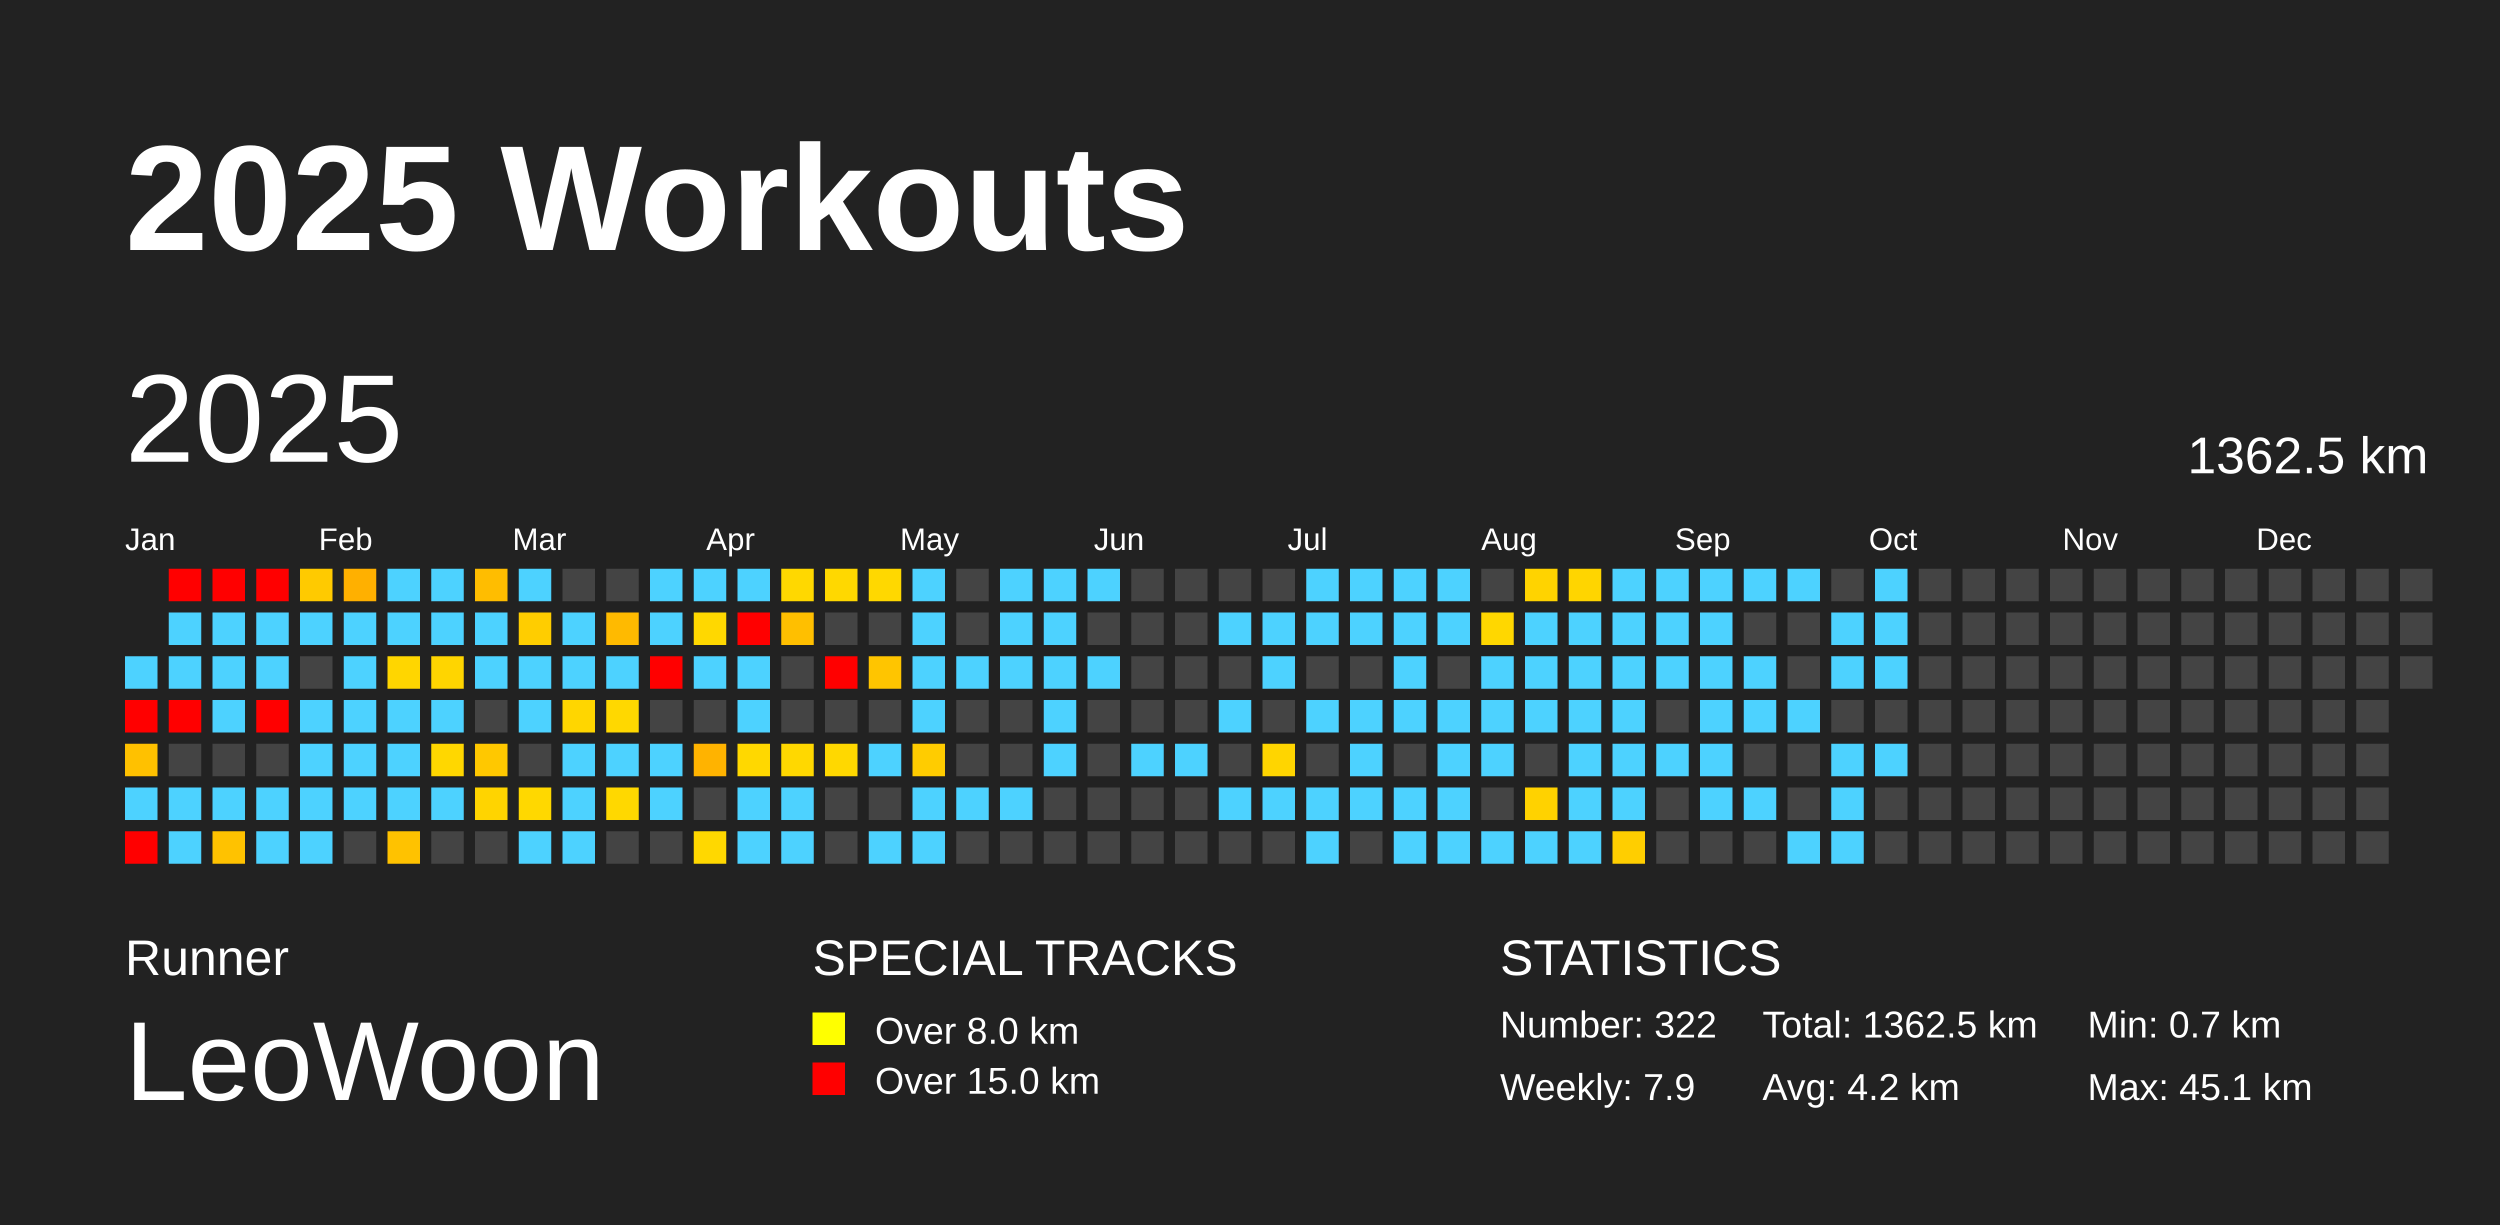
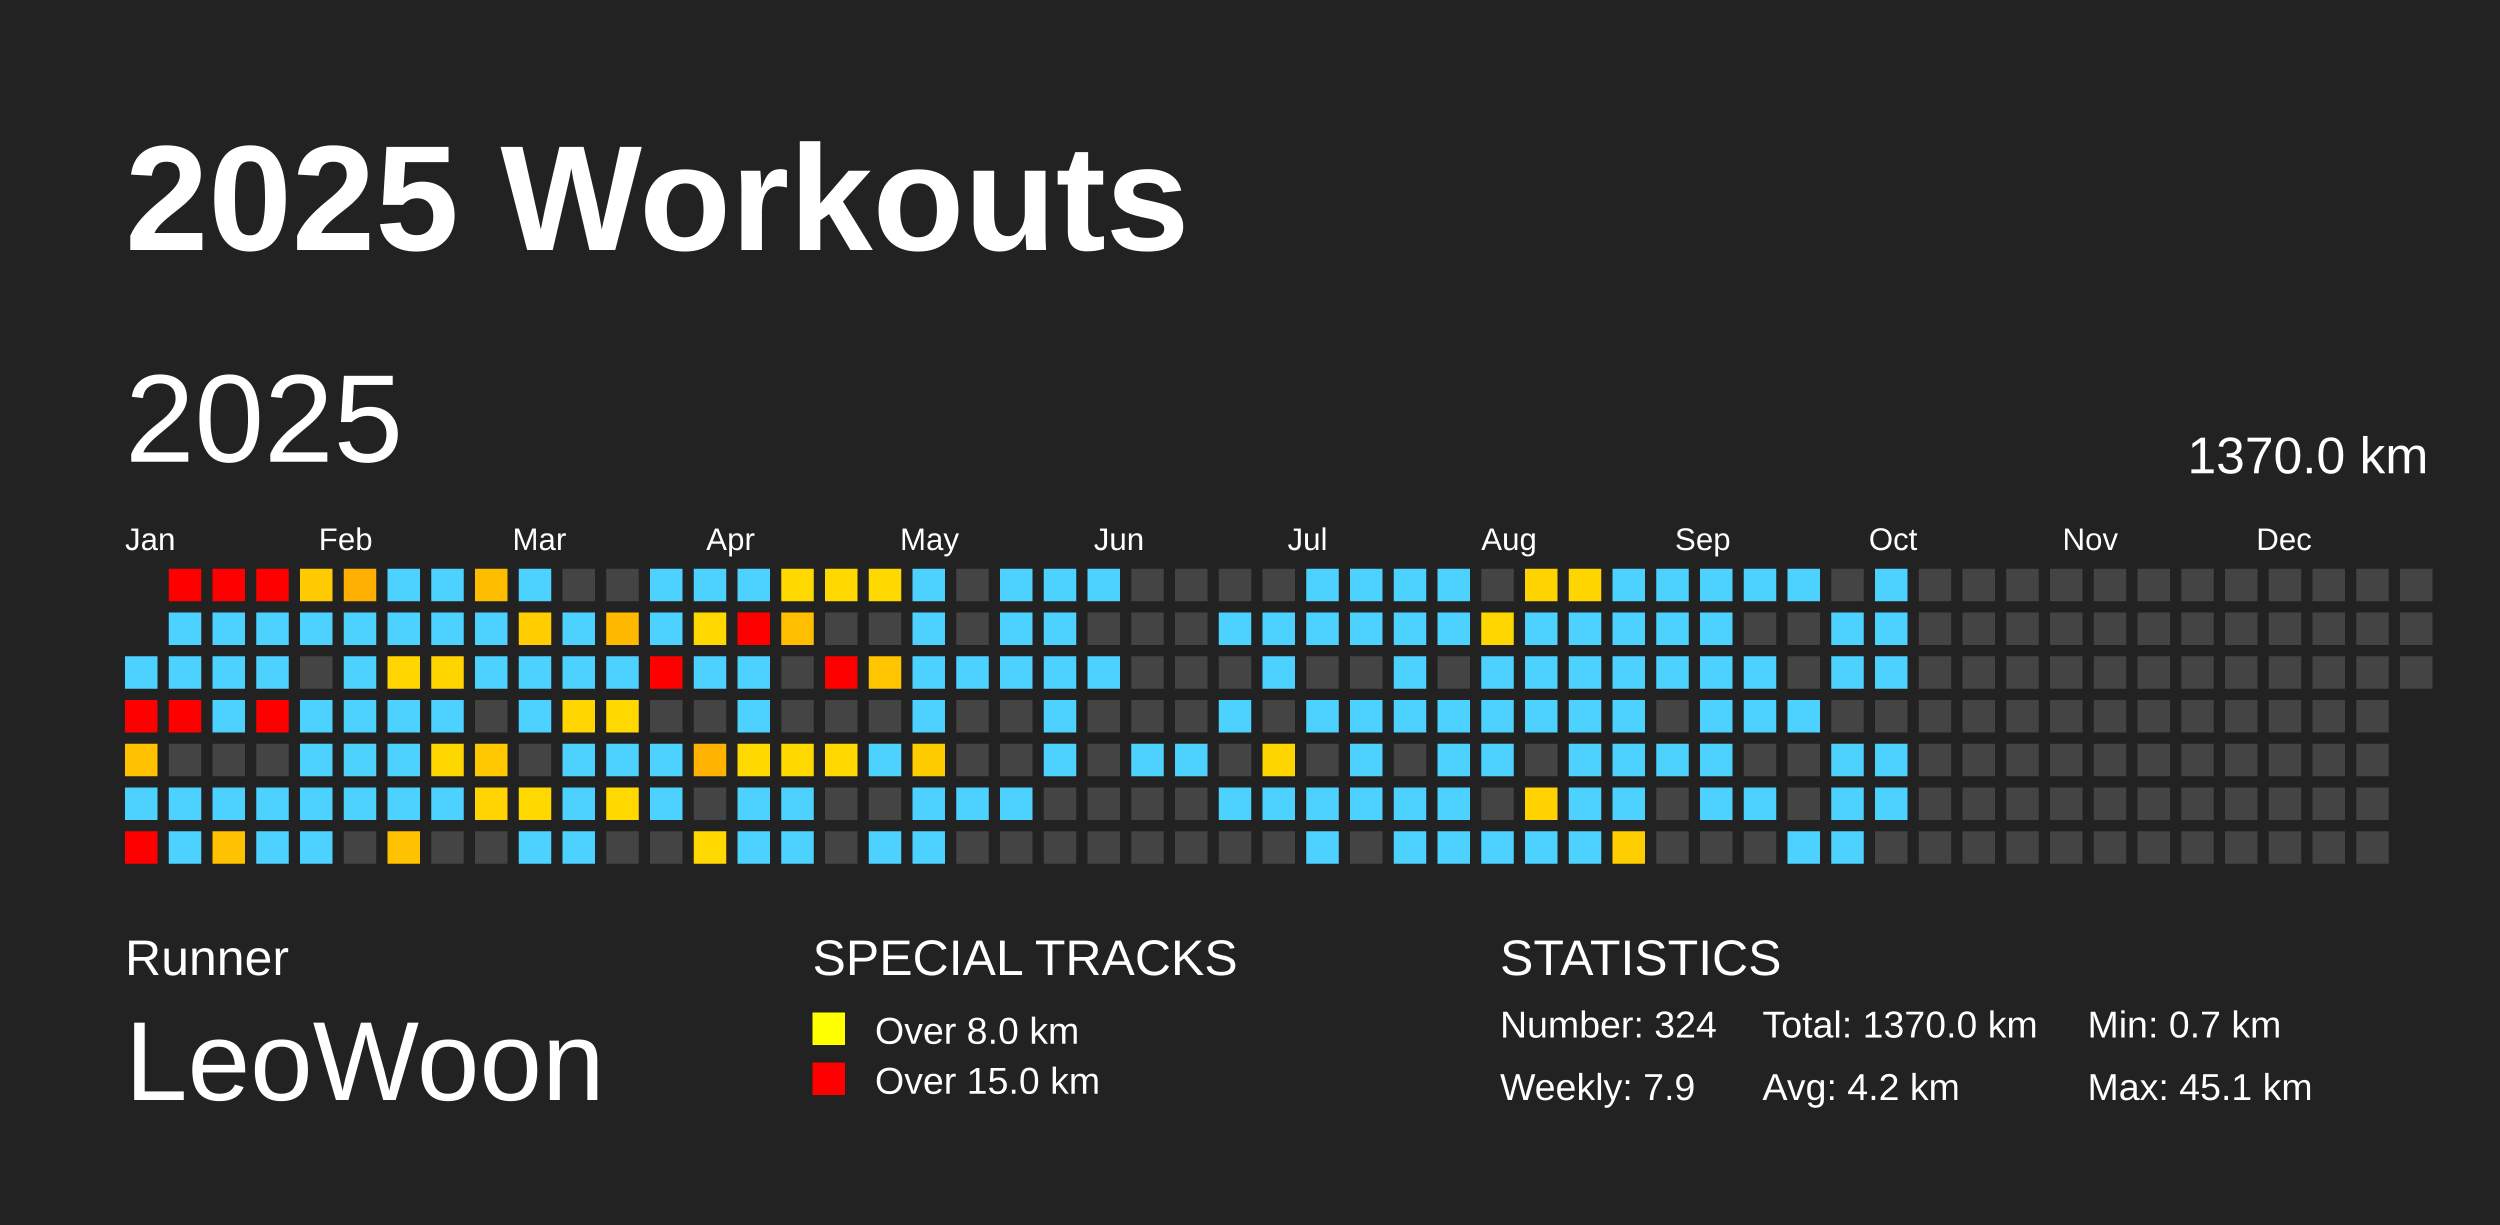
<svg xmlns="http://www.w3.org/2000/svg" baseProfile="full" height="98mm" version="1.1" viewBox="0,0,200,98" width="200mm">
  <defs />
  <rect fill="#222222" height="98" width="200" x="0" y="0" />
  <text fill="#FFFFFF" style="font-size:12px; font-family:Arial; font-weight:bold;" x="10" y="20">2025 Workouts</text>
  <text fill="#FFFFFF" style="font-size:4px; font-family:Arial" x="10" y="78">Runner</text>
  <text fill="#FFFFFF" style="font-size:9px; font-family:Arial" x="10" y="88">LeoWoon</text>
  <text fill="#FFFFFF" style="font-size:4px; font-family:Arial" x="65" y="78">SPECIAL TRACKS</text>
  <rect fill="yellow" height="2.6" width="2.6" x="65" y="81" />
  <text fill="#FFFFFF" style="font-size:3px; font-family:Arial" x="70" y="83.5">Over 8.0 km</text>
  <rect fill="red" height="2.6" width="2.6" x="65" y="85" />
  <text fill="#FFFFFF" style="font-size:3px; font-family:Arial" x="70" y="87.5">Over 15.0 km</text>
  <text fill="#FFFFFF" style="font-size:4px; font-family:Arial" x="120" y="78">STATISTICS</text>
-   <text fill="#FFFFFF" style="font-size:3px; font-family:Arial" x="120" y="83">Number: 322</text>
+   <text fill="#FFFFFF" style="font-size:3px; font-family:Arial" x="120" y="83">Number: 324</text>
  <text fill="#FFFFFF" style="font-size:3px; font-family:Arial" x="120" y="88">Weekly: 7.9</text>
-   <text fill="#FFFFFF" style="font-size:3px; font-family:Arial" x="141" y="83">Total: 1362.5 km</text>
+   <text fill="#FFFFFF" style="font-size:3px; font-family:Arial" x="141" y="83">Total: 1370.0 km</text>
  <text fill="#FFFFFF" style="font-size:3px; font-family:Arial" x="141" y="88">Avg: 4.2 km</text>
  <text fill="#FFFFFF" style="font-size:3px; font-family:Arial" x="167" y="83">Min: 0.7 km</text>
  <text fill="#FFFFFF" style="font-size:3px; font-family:Arial" x="167" y="88">Max: 45.1 km</text>
  <text dominant-baseline="hanging" fill="#FFFFFF" style="font-size:10.0px; font-family:Arial;" x="10" y="30">2025</text>
-   <text dominant-baseline="hanging" fill="#FFFFFF" style="font-size:4.125px; font-family:Arial;" x="175" y="35">1362.5 km</text>
+   <text dominant-baseline="hanging" fill="#FFFFFF" style="font-size:4.125px; font-family:Arial;" x="175" y="35">1370.0 km</text>
  <text fill="#FFFFFF" style="font-size:2.5px; font-family:Arial" x="10.0" y="44">Jan</text>
  <text fill="#FFFFFF" style="font-size:2.5px; font-family:Arial" x="25.5" y="44">Feb</text>
  <text fill="#FFFFFF" style="font-size:2.5px; font-family:Arial" x="41.0" y="44">Mar</text>
  <text fill="#FFFFFF" style="font-size:2.5px; font-family:Arial" x="56.5" y="44">Apr</text>
  <text fill="#FFFFFF" style="font-size:2.5px; font-family:Arial" x="72.0" y="44">May</text>
  <text fill="#FFFFFF" style="font-size:2.5px; font-family:Arial" x="87.5" y="44">Jun</text>
  <text fill="#FFFFFF" style="font-size:2.5px; font-family:Arial" x="103.0" y="44">Jul</text>
  <text fill="#FFFFFF" style="font-size:2.5px; font-family:Arial" x="118.5" y="44">Aug</text>
  <text fill="#FFFFFF" style="font-size:2.5px; font-family:Arial" x="134.0" y="44">Sep</text>
  <text fill="#FFFFFF" style="font-size:2.5px; font-family:Arial" x="149.5" y="44">Oct</text>
  <text fill="#FFFFFF" style="font-size:2.5px; font-family:Arial" x="165.0" y="44">Nov</text>
  <text fill="#FFFFFF" style="font-size:2.5px; font-family:Arial" x="180.5" y="44">Dec</text>
  <rect fill="#4dd2ff" height="2.6" width="2.6" x="10.0" y="52.5" />
  <rect fill="red" height="2.6" width="2.6" x="10.0" y="56.0" />
  <rect fill="#ffc100" height="2.6" width="2.6" x="10.0" y="59.5" />
  <rect fill="#4dd2ff" height="2.6" width="2.6" x="10.0" y="63.0" />
  <rect fill="red" height="2.6" width="2.6" x="10.0" y="66.5" />
  <rect fill="red" height="2.6" width="2.6" x="13.5" y="45.5" />
  <rect fill="#4dd2ff" height="2.6" width="2.6" x="13.5" y="49.0" />
  <rect fill="#4dd2ff" height="2.6" width="2.6" x="13.5" y="52.5" />
  <rect fill="red" height="2.6" width="2.6" x="13.5" y="56.0" />
  <rect fill="#444444" height="2.6" width="2.6" x="13.5" y="59.5" />
  <rect fill="#4dd2ff" height="2.6" width="2.6" x="13.5" y="63.0" />
  <rect fill="#4dd2ff" height="2.6" width="2.6" x="13.5" y="66.5" />
  <rect fill="red" height="2.6" width="2.6" x="17.0" y="45.5" />
  <rect fill="#4dd2ff" height="2.6" width="2.6" x="17.0" y="49.0" />
  <rect fill="#4dd2ff" height="2.6" width="2.6" x="17.0" y="52.5" />
  <rect fill="#4dd2ff" height="2.6" width="2.6" x="17.0" y="56.0" />
  <rect fill="#444444" height="2.6" width="2.6" x="17.0" y="59.5" />
  <rect fill="#4dd2ff" height="2.6" width="2.6" x="17.0" y="63.0" />
  <rect fill="#ffc200" height="2.6" width="2.6" x="17.0" y="66.5" />
  <rect fill="red" height="2.6" width="2.6" x="20.5" y="45.5" />
  <rect fill="#4dd2ff" height="2.6" width="2.6" x="20.5" y="49.0" />
  <rect fill="#4dd2ff" height="2.6" width="2.6" x="20.5" y="52.5" />
  <rect fill="red" height="2.6" width="2.6" x="20.5" y="56.0" />
  <rect fill="#444444" height="2.6" width="2.6" x="20.5" y="59.5" />
  <rect fill="#4dd2ff" height="2.6" width="2.6" x="20.5" y="63.0" />
  <rect fill="#4dd2ff" height="2.6" width="2.6" x="20.5" y="66.5" />
  <rect fill="#ffca00" height="2.6" width="2.6" x="24.0" y="45.5" />
  <rect fill="#4dd2ff" height="2.6" width="2.6" x="24.0" y="49.0" />
  <rect fill="#444444" height="2.6" width="2.6" x="24.0" y="52.5" />
  <rect fill="#4dd2ff" height="2.6" width="2.6" x="24.0" y="56.0" />
  <rect fill="#4dd2ff" height="2.6" width="2.6" x="24.0" y="59.5" />
  <rect fill="#4dd2ff" height="2.6" width="2.6" x="24.0" y="63.0" />
  <rect fill="#4dd2ff" height="2.6" width="2.6" x="24.0" y="66.5" />
  <rect fill="#ffb000" height="2.6" width="2.6" x="27.5" y="45.5" />
  <rect fill="#4dd2ff" height="2.6" width="2.6" x="27.5" y="49.0" />
  <rect fill="#4dd2ff" height="2.6" width="2.6" x="27.5" y="52.5" />
  <rect fill="#4dd2ff" height="2.6" width="2.6" x="27.5" y="56.0" />
  <rect fill="#4dd2ff" height="2.6" width="2.6" x="27.5" y="59.5" />
  <rect fill="#4dd2ff" height="2.6" width="2.6" x="27.5" y="63.0" />
  <rect fill="#444444" height="2.6" width="2.6" x="27.5" y="66.5" />
  <rect fill="#4dd2ff" height="2.6" width="2.6" x="31.0" y="45.5" />
  <rect fill="#4dd2ff" height="2.6" width="2.6" x="31.0" y="49.0" />
  <rect fill="#ffd600" height="2.6" width="2.6" x="31.0" y="52.5" />
  <rect fill="#4dd2ff" height="2.6" width="2.6" x="31.0" y="56.0" />
  <rect fill="#4dd2ff" height="2.6" width="2.6" x="31.0" y="59.5" />
  <rect fill="#4dd2ff" height="2.6" width="2.6" x="31.0" y="63.0" />
  <rect fill="#ffc200" height="2.6" width="2.6" x="31.0" y="66.5" />
  <rect fill="#4dd2ff" height="2.6" width="2.6" x="34.5" y="45.5" />
  <rect fill="#4dd2ff" height="2.6" width="2.6" x="34.5" y="49.0" />
  <rect fill="#ffd500" height="2.6" width="2.6" x="34.5" y="52.5" />
  <rect fill="#4dd2ff" height="2.6" width="2.6" x="34.5" y="56.0" />
  <rect fill="#ffd700" height="2.6" width="2.6" x="34.5" y="59.5" />
  <rect fill="#4dd2ff" height="2.6" width="2.6" x="34.5" y="63.0" />
  <rect fill="#444444" height="2.6" width="2.6" x="34.5" y="66.5" />
  <rect fill="#ffbd00" height="2.6" width="2.6" x="38.0" y="45.5" />
  <rect fill="#4dd2ff" height="2.6" width="2.6" x="38.0" y="49.0" />
  <rect fill="#4dd2ff" height="2.6" width="2.6" x="38.0" y="52.5" />
  <rect fill="#444444" height="2.6" width="2.6" x="38.0" y="56.0" />
  <rect fill="#ffc800" height="2.6" width="2.6" x="38.0" y="59.5" />
  <rect fill="#ffd400" height="2.6" width="2.6" x="38.0" y="63.0" />
  <rect fill="#444444" height="2.6" width="2.6" x="38.0" y="66.5" />
  <rect fill="#4dd2ff" height="2.6" width="2.6" x="41.5" y="45.5" />
  <rect fill="#ffcd00" height="2.6" width="2.6" x="41.5" y="49.0" />
  <rect fill="#4dd2ff" height="2.6" width="2.6" x="41.5" y="52.5" />
  <rect fill="#4dd2ff" height="2.6" width="2.6" x="41.5" y="56.0" />
  <rect fill="#444444" height="2.6" width="2.6" x="41.5" y="59.5" />
  <rect fill="#ffd800" height="2.6" width="2.6" x="41.5" y="63.0" />
  <rect fill="#4dd2ff" height="2.6" width="2.6" x="41.5" y="66.5" />
  <rect fill="#444444" height="2.6" width="2.6" x="45.0" y="45.5" />
  <rect fill="#4dd2ff" height="2.6" width="2.6" x="45.0" y="49.0" />
  <rect fill="#4dd2ff" height="2.6" width="2.6" x="45.0" y="52.5" />
  <rect fill="#ffd600" height="2.6" width="2.6" x="45.0" y="56.0" />
  <rect fill="#4dd2ff" height="2.6" width="2.6" x="45.0" y="59.5" />
  <rect fill="#4dd2ff" height="2.6" width="2.6" x="45.0" y="63.0" />
  <rect fill="#4dd2ff" height="2.6" width="2.6" x="45.0" y="66.5" />
  <rect fill="#444444" height="2.6" width="2.6" x="48.5" y="45.5" />
  <rect fill="#ffba00" height="2.6" width="2.6" x="48.5" y="49.0" />
  <rect fill="#4dd2ff" height="2.6" width="2.6" x="48.5" y="52.5" />
  <rect fill="#ffd800" height="2.6" width="2.6" x="48.5" y="56.0" />
  <rect fill="#4dd2ff" height="2.6" width="2.6" x="48.5" y="59.5" />
  <rect fill="#ffd800" height="2.6" width="2.6" x="48.5" y="63.0" />
  <rect fill="#444444" height="2.6" width="2.6" x="48.5" y="66.5" />
  <rect fill="#4dd2ff" height="2.6" width="2.6" x="52.0" y="45.5" />
  <rect fill="#4dd2ff" height="2.6" width="2.6" x="52.0" y="49.0" />
  <rect fill="red" height="2.6" width="2.6" x="52.0" y="52.5" />
  <rect fill="#444444" height="2.6" width="2.6" x="52.0" y="56.0" />
  <rect fill="#4dd2ff" height="2.6" width="2.6" x="52.0" y="59.5" />
  <rect fill="#4dd2ff" height="2.6" width="2.6" x="52.0" y="63.0" />
  <rect fill="#444444" height="2.6" width="2.6" x="52.0" y="66.5" />
  <rect fill="#4dd2ff" height="2.6" width="2.6" x="55.5" y="45.5" />
  <rect fill="#ffd800" height="2.6" width="2.6" x="55.5" y="49.0" />
  <rect fill="#4dd2ff" height="2.6" width="2.6" x="55.5" y="52.5" />
  <rect fill="#444444" height="2.6" width="2.6" x="55.5" y="56.0" />
  <rect fill="#ffb300" height="2.6" width="2.6" x="55.5" y="59.5" />
  <rect fill="#444444" height="2.6" width="2.6" x="55.5" y="63.0" />
  <rect fill="#ffd800" height="2.6" width="2.6" x="55.5" y="66.5" />
  <rect fill="#4dd2ff" height="2.6" width="2.6" x="59.0" y="45.5" />
  <rect fill="red" height="2.6" width="2.6" x="59.0" y="49.0" />
  <rect fill="#4dd2ff" height="2.6" width="2.6" x="59.0" y="52.5" />
  <rect fill="#4dd2ff" height="2.6" width="2.6" x="59.0" y="56.0" />
  <rect fill="#ffd800" height="2.6" width="2.6" x="59.0" y="59.5" />
  <rect fill="#4dd2ff" height="2.6" width="2.6" x="59.0" y="63.0" />
  <rect fill="#4dd2ff" height="2.6" width="2.6" x="59.0" y="66.5" />
  <rect fill="#ffd800" height="2.6" width="2.6" x="62.5" y="45.5" />
  <rect fill="#ffbf00" height="2.6" width="2.6" x="62.5" y="49.0" />
  <rect fill="#444444" height="2.6" width="2.6" x="62.5" y="52.5" />
  <rect fill="#444444" height="2.6" width="2.6" x="62.5" y="56.0" />
  <rect fill="#ffd800" height="2.6" width="2.6" x="62.5" y="59.5" />
  <rect fill="#4dd2ff" height="2.6" width="2.6" x="62.5" y="63.0" />
  <rect fill="#4dd2ff" height="2.6" width="2.6" x="62.5" y="66.5" />
  <rect fill="#ffd800" height="2.6" width="2.6" x="66.0" y="45.5" />
  <rect fill="#444444" height="2.6" width="2.6" x="66.0" y="49.0" />
  <rect fill="red" height="2.6" width="2.6" x="66.0" y="52.5" />
  <rect fill="#444444" height="2.6" width="2.6" x="66.0" y="56.0" />
  <rect fill="#ffd800" height="2.6" width="2.6" x="66.0" y="59.5" />
  <rect fill="#444444" height="2.6" width="2.6" x="66.0" y="63.0" />
  <rect fill="#444444" height="2.6" width="2.6" x="66.0" y="66.5" />
  <rect fill="#ffd800" height="2.6" width="2.6" x="69.5" y="45.5" />
  <rect fill="#444444" height="2.6" width="2.6" x="69.5" y="49.0" />
  <rect fill="#ffc500" height="2.6" width="2.6" x="69.5" y="52.5" />
  <rect fill="#444444" height="2.6" width="2.6" x="69.5" y="56.0" />
  <rect fill="#4dd2ff" height="2.6" width="2.6" x="69.5" y="59.5" />
  <rect fill="#444444" height="2.6" width="2.6" x="69.5" y="63.0" />
  <rect fill="#4dd2ff" height="2.6" width="2.6" x="69.5" y="66.5" />
  <rect fill="#4dd2ff" height="2.6" width="2.6" x="73.0" y="45.5" />
  <rect fill="#4dd2ff" height="2.6" width="2.6" x="73.0" y="49.0" />
  <rect fill="#4dd2ff" height="2.6" width="2.6" x="73.0" y="52.5" />
  <rect fill="#4dd2ff" height="2.6" width="2.6" x="73.0" y="56.0" />
  <rect fill="#ffcc00" height="2.6" width="2.6" x="73.0" y="59.5" />
  <rect fill="#4dd2ff" height="2.6" width="2.6" x="73.0" y="63.0" />
  <rect fill="#4dd2ff" height="2.6" width="2.6" x="73.0" y="66.5" />
  <rect fill="#444444" height="2.6" width="2.6" x="76.5" y="45.5" />
  <rect fill="#444444" height="2.6" width="2.6" x="76.5" y="49.0" />
  <rect fill="#4dd2ff" height="2.6" width="2.6" x="76.5" y="52.5" />
  <rect fill="#444444" height="2.6" width="2.6" x="76.5" y="56.0" />
  <rect fill="#444444" height="2.6" width="2.6" x="76.5" y="59.5" />
  <rect fill="#4dd2ff" height="2.6" width="2.6" x="76.5" y="63.0" />
  <rect fill="#444444" height="2.6" width="2.6" x="76.5" y="66.5" />
  <rect fill="#4dd2ff" height="2.6" width="2.6" x="80.0" y="45.5" />
  <rect fill="#4dd2ff" height="2.6" width="2.6" x="80.0" y="49.0" />
  <rect fill="#4dd2ff" height="2.6" width="2.6" x="80.0" y="52.5" />
  <rect fill="#444444" height="2.6" width="2.6" x="80.0" y="56.0" />
  <rect fill="#444444" height="2.6" width="2.6" x="80.0" y="59.5" />
  <rect fill="#4dd2ff" height="2.6" width="2.6" x="80.0" y="63.0" />
  <rect fill="#444444" height="2.6" width="2.6" x="80.0" y="66.5" />
  <rect fill="#4dd2ff" height="2.6" width="2.6" x="83.5" y="45.5" />
  <rect fill="#4dd2ff" height="2.6" width="2.6" x="83.5" y="49.0" />
  <rect fill="#4dd2ff" height="2.6" width="2.6" x="83.5" y="52.5" />
  <rect fill="#4dd2ff" height="2.6" width="2.6" x="83.5" y="56.0" />
  <rect fill="#4dd2ff" height="2.6" width="2.6" x="83.5" y="59.5" />
  <rect fill="#444444" height="2.6" width="2.6" x="83.5" y="63.0" />
  <rect fill="#444444" height="2.6" width="2.6" x="83.5" y="66.5" />
  <rect fill="#4dd2ff" height="2.6" width="2.6" x="87.0" y="45.5" />
  <rect fill="#444444" height="2.6" width="2.6" x="87.0" y="49.0" />
  <rect fill="#4dd2ff" height="2.6" width="2.6" x="87.0" y="52.5" />
  <rect fill="#444444" height="2.6" width="2.6" x="87.0" y="56.0" />
  <rect fill="#444444" height="2.6" width="2.6" x="87.0" y="59.5" />
  <rect fill="#444444" height="2.6" width="2.6" x="87.0" y="63.0" />
  <rect fill="#444444" height="2.6" width="2.6" x="87.0" y="66.5" />
  <rect fill="#444444" height="2.6" width="2.6" x="90.5" y="45.5" />
  <rect fill="#444444" height="2.6" width="2.6" x="90.5" y="49.0" />
  <rect fill="#444444" height="2.6" width="2.6" x="90.5" y="52.5" />
  <rect fill="#444444" height="2.6" width="2.6" x="90.5" y="56.0" />
  <rect fill="#4dd2ff" height="2.6" width="2.6" x="90.5" y="59.5" />
  <rect fill="#444444" height="2.6" width="2.6" x="90.5" y="63.0" />
  <rect fill="#444444" height="2.6" width="2.6" x="90.5" y="66.5" />
  <rect fill="#444444" height="2.6" width="2.6" x="94.0" y="45.5" />
  <rect fill="#444444" height="2.6" width="2.6" x="94.0" y="49.0" />
  <rect fill="#444444" height="2.6" width="2.6" x="94.0" y="52.5" />
  <rect fill="#444444" height="2.6" width="2.6" x="94.0" y="56.0" />
  <rect fill="#4dd2ff" height="2.6" width="2.6" x="94.0" y="59.5" />
  <rect fill="#444444" height="2.6" width="2.6" x="94.0" y="63.0" />
  <rect fill="#444444" height="2.6" width="2.6" x="94.0" y="66.5" />
  <rect fill="#444444" height="2.6" width="2.6" x="97.5" y="45.5" />
  <rect fill="#4dd2ff" height="2.6" width="2.6" x="97.5" y="49.0" />
  <rect fill="#444444" height="2.6" width="2.6" x="97.5" y="52.5" />
  <rect fill="#4dd2ff" height="2.6" width="2.6" x="97.5" y="56.0" />
  <rect fill="#444444" height="2.6" width="2.6" x="97.5" y="59.5" />
  <rect fill="#4dd2ff" height="2.6" width="2.6" x="97.5" y="63.0" />
  <rect fill="#444444" height="2.6" width="2.6" x="97.5" y="66.5" />
  <rect fill="#444444" height="2.6" width="2.6" x="101.0" y="45.5" />
  <rect fill="#4dd2ff" height="2.6" width="2.6" x="101.0" y="49.0" />
  <rect fill="#4dd2ff" height="2.6" width="2.6" x="101.0" y="52.5" />
  <rect fill="#444444" height="2.6" width="2.6" x="101.0" y="56.0" />
  <rect fill="#ffd500" height="2.6" width="2.6" x="101.0" y="59.5" />
  <rect fill="#4dd2ff" height="2.6" width="2.6" x="101.0" y="63.0" />
  <rect fill="#444444" height="2.6" width="2.6" x="101.0" y="66.5" />
  <rect fill="#4dd2ff" height="2.6" width="2.6" x="104.5" y="45.5" />
  <rect fill="#4dd2ff" height="2.6" width="2.6" x="104.5" y="49.0" />
  <rect fill="#444444" height="2.6" width="2.6" x="104.5" y="52.5" />
  <rect fill="#4dd2ff" height="2.6" width="2.6" x="104.5" y="56.0" />
  <rect fill="#444444" height="2.6" width="2.6" x="104.5" y="59.5" />
  <rect fill="#4dd2ff" height="2.6" width="2.6" x="104.5" y="63.0" />
  <rect fill="#4dd2ff" height="2.6" width="2.6" x="104.5" y="66.5" />
  <rect fill="#4dd2ff" height="2.6" width="2.6" x="108.0" y="45.5" />
  <rect fill="#4dd2ff" height="2.6" width="2.6" x="108.0" y="49.0" />
  <rect fill="#444444" height="2.6" width="2.6" x="108.0" y="52.5" />
  <rect fill="#4dd2ff" height="2.6" width="2.6" x="108.0" y="56.0" />
  <rect fill="#4dd2ff" height="2.6" width="2.6" x="108.0" y="59.5" />
  <rect fill="#4dd2ff" height="2.6" width="2.6" x="108.0" y="63.0" />
  <rect fill="#444444" height="2.6" width="2.6" x="108.0" y="66.5" />
  <rect fill="#4dd2ff" height="2.6" width="2.6" x="111.5" y="45.5" />
  <rect fill="#4dd2ff" height="2.6" width="2.6" x="111.5" y="49.0" />
  <rect fill="#4dd2ff" height="2.6" width="2.6" x="111.5" y="52.5" />
  <rect fill="#4dd2ff" height="2.6" width="2.6" x="111.5" y="56.0" />
  <rect fill="#444444" height="2.6" width="2.6" x="111.5" y="59.5" />
  <rect fill="#4dd2ff" height="2.6" width="2.6" x="111.5" y="63.0" />
  <rect fill="#4dd2ff" height="2.6" width="2.6" x="111.5" y="66.5" />
  <rect fill="#4dd2ff" height="2.6" width="2.6" x="115.0" y="45.5" />
  <rect fill="#4dd2ff" height="2.6" width="2.6" x="115.0" y="49.0" />
  <rect fill="#444444" height="2.6" width="2.6" x="115.0" y="52.5" />
  <rect fill="#4dd2ff" height="2.6" width="2.6" x="115.0" y="56.0" />
  <rect fill="#4dd2ff" height="2.6" width="2.6" x="115.0" y="59.5" />
  <rect fill="#4dd2ff" height="2.6" width="2.6" x="115.0" y="63.0" />
  <rect fill="#4dd2ff" height="2.6" width="2.6" x="115.0" y="66.5" />
  <rect fill="#444444" height="2.6" width="2.6" x="118.5" y="45.5" />
  <rect fill="#ffd700" height="2.6" width="2.6" x="118.5" y="49.0" />
  <rect fill="#4dd2ff" height="2.6" width="2.6" x="118.5" y="52.5" />
  <rect fill="#4dd2ff" height="2.6" width="2.6" x="118.5" y="56.0" />
  <rect fill="#4dd2ff" height="2.6" width="2.6" x="118.5" y="59.5" />
  <rect fill="#444444" height="2.6" width="2.6" x="118.5" y="63.0" />
  <rect fill="#4dd2ff" height="2.6" width="2.6" x="118.5" y="66.5" />
  <rect fill="#ffd300" height="2.6" width="2.6" x="122.0" y="45.5" />
  <rect fill="#4dd2ff" height="2.6" width="2.6" x="122.0" y="49.0" />
  <rect fill="#4dd2ff" height="2.6" width="2.6" x="122.0" y="52.5" />
  <rect fill="#4dd2ff" height="2.6" width="2.6" x="122.0" y="56.0" />
  <rect fill="#444444" height="2.6" width="2.6" x="122.0" y="59.5" />
  <rect fill="#ffd200" height="2.6" width="2.6" x="122.0" y="63.0" />
  <rect fill="#4dd2ff" height="2.6" width="2.6" x="122.0" y="66.5" />
  <rect fill="#ffd500" height="2.6" width="2.6" x="125.5" y="45.5" />
  <rect fill="#4dd2ff" height="2.6" width="2.6" x="125.5" y="49.0" />
  <rect fill="#4dd2ff" height="2.6" width="2.6" x="125.5" y="52.5" />
  <rect fill="#4dd2ff" height="2.6" width="2.6" x="125.5" y="56.0" />
  <rect fill="#4dd2ff" height="2.6" width="2.6" x="125.5" y="59.5" />
  <rect fill="#4dd2ff" height="2.6" width="2.6" x="125.5" y="63.0" />
  <rect fill="#4dd2ff" height="2.6" width="2.6" x="125.5" y="66.5" />
  <rect fill="#4dd2ff" height="2.6" width="2.6" x="129.0" y="45.5" />
  <rect fill="#4dd2ff" height="2.6" width="2.6" x="129.0" y="49.0" />
  <rect fill="#4dd2ff" height="2.6" width="2.6" x="129.0" y="52.5" />
  <rect fill="#4dd2ff" height="2.6" width="2.6" x="129.0" y="56.0" />
  <rect fill="#4dd2ff" height="2.6" width="2.6" x="129.0" y="59.5" />
  <rect fill="#4dd2ff" height="2.6" width="2.6" x="129.0" y="63.0" />
  <rect fill="#ffce00" height="2.6" width="2.6" x="129.0" y="66.5" />
  <rect fill="#4dd2ff" height="2.6" width="2.6" x="132.5" y="45.5" />
  <rect fill="#4dd2ff" height="2.6" width="2.6" x="132.5" y="49.0" />
  <rect fill="#4dd2ff" height="2.6" width="2.6" x="132.5" y="52.5" />
  <rect fill="#444444" height="2.6" width="2.6" x="132.5" y="56.0" />
  <rect fill="#4dd2ff" height="2.6" width="2.6" x="132.5" y="59.5" />
  <rect fill="#444444" height="2.6" width="2.6" x="132.5" y="63.0" />
  <rect fill="#444444" height="2.6" width="2.6" x="132.5" y="66.5" />
  <rect fill="#4dd2ff" height="2.6" width="2.6" x="136.0" y="45.5" />
  <rect fill="#4dd2ff" height="2.6" width="2.6" x="136.0" y="49.0" />
  <rect fill="#4dd2ff" height="2.6" width="2.6" x="136.0" y="52.5" />
  <rect fill="#4dd2ff" height="2.6" width="2.6" x="136.0" y="56.0" />
  <rect fill="#4dd2ff" height="2.6" width="2.6" x="136.0" y="59.5" />
  <rect fill="#4dd2ff" height="2.6" width="2.6" x="136.0" y="63.0" />
  <rect fill="#444444" height="2.6" width="2.6" x="136.0" y="66.5" />
  <rect fill="#4dd2ff" height="2.6" width="2.6" x="139.5" y="45.5" />
  <rect fill="#444444" height="2.6" width="2.6" x="139.5" y="49.0" />
  <rect fill="#4dd2ff" height="2.6" width="2.6" x="139.5" y="52.5" />
  <rect fill="#4dd2ff" height="2.6" width="2.6" x="139.5" y="56.0" />
  <rect fill="#444444" height="2.6" width="2.6" x="139.5" y="59.5" />
  <rect fill="#4dd2ff" height="2.6" width="2.6" x="139.5" y="63.0" />
  <rect fill="#444444" height="2.6" width="2.6" x="139.5" y="66.5" />
  <rect fill="#4dd2ff" height="2.6" width="2.6" x="143.0" y="45.5" />
  <rect fill="#444444" height="2.6" width="2.6" x="143.0" y="49.0" />
  <rect fill="#444444" height="2.6" width="2.6" x="143.0" y="52.5" />
  <rect fill="#4dd2ff" height="2.6" width="2.6" x="143.0" y="56.0" />
  <rect fill="#444444" height="2.6" width="2.6" x="143.0" y="59.5" />
  <rect fill="#444444" height="2.6" width="2.6" x="143.0" y="63.0" />
  <rect fill="#4dd2ff" height="2.6" width="2.6" x="143.0" y="66.5" />
  <rect fill="#444444" height="2.6" width="2.6" x="146.5" y="45.5" />
  <rect fill="#4dd2ff" height="2.6" width="2.6" x="146.5" y="49.0" />
  <rect fill="#4dd2ff" height="2.6" width="2.6" x="146.5" y="52.5" />
  <rect fill="#444444" height="2.6" width="2.6" x="146.5" y="56.0" />
  <rect fill="#4dd2ff" height="2.6" width="2.6" x="146.5" y="59.5" />
  <rect fill="#4dd2ff" height="2.6" width="2.6" x="146.5" y="63.0" />
  <rect fill="#4dd2ff" height="2.6" width="2.6" x="146.5" y="66.5" />
  <rect fill="#4dd2ff" height="2.6" width="2.6" x="150.0" y="45.5" />
  <rect fill="#4dd2ff" height="2.6" width="2.6" x="150.0" y="49.0" />
  <rect fill="#4dd2ff" height="2.6" width="2.6" x="150.0" y="52.5" />
  <rect fill="#444444" height="2.6" width="2.6" x="150.0" y="56.0" />
  <rect fill="#4dd2ff" height="2.6" width="2.6" x="150.0" y="59.5" />
-   <rect fill="#444444" height="2.6" width="2.6" x="150.0" y="63.0" />
+   <rect fill="#4dd2ff" height="2.6" width="2.6" x="150.0" y="63.0" />
  <rect fill="#444444" height="2.6" width="2.6" x="150.0" y="66.5" />
  <rect fill="#444444" height="2.6" width="2.6" x="153.5" y="45.5" />
  <rect fill="#444444" height="2.6" width="2.6" x="153.5" y="49.0" />
  <rect fill="#444444" height="2.6" width="2.6" x="153.5" y="52.5" />
  <rect fill="#444444" height="2.6" width="2.6" x="153.5" y="56.0" />
  <rect fill="#444444" height="2.6" width="2.6" x="153.5" y="59.5" />
  <rect fill="#444444" height="2.6" width="2.6" x="153.5" y="63.0" />
  <rect fill="#444444" height="2.6" width="2.6" x="153.5" y="66.5" />
  <rect fill="#444444" height="2.6" width="2.6" x="157.0" y="45.5" />
  <rect fill="#444444" height="2.6" width="2.6" x="157.0" y="49.0" />
  <rect fill="#444444" height="2.6" width="2.6" x="157.0" y="52.5" />
  <rect fill="#444444" height="2.6" width="2.6" x="157.0" y="56.0" />
  <rect fill="#444444" height="2.6" width="2.6" x="157.0" y="59.5" />
  <rect fill="#444444" height="2.6" width="2.6" x="157.0" y="63.0" />
  <rect fill="#444444" height="2.6" width="2.6" x="157.0" y="66.5" />
  <rect fill="#444444" height="2.6" width="2.6" x="160.5" y="45.5" />
  <rect fill="#444444" height="2.6" width="2.6" x="160.5" y="49.0" />
  <rect fill="#444444" height="2.6" width="2.6" x="160.5" y="52.5" />
  <rect fill="#444444" height="2.6" width="2.6" x="160.5" y="56.0" />
  <rect fill="#444444" height="2.6" width="2.6" x="160.5" y="59.5" />
  <rect fill="#444444" height="2.6" width="2.6" x="160.5" y="63.0" />
  <rect fill="#444444" height="2.6" width="2.6" x="160.5" y="66.5" />
  <rect fill="#444444" height="2.6" width="2.6" x="164.0" y="45.5" />
  <rect fill="#444444" height="2.6" width="2.6" x="164.0" y="49.0" />
  <rect fill="#444444" height="2.6" width="2.6" x="164.0" y="52.5" />
  <rect fill="#444444" height="2.6" width="2.6" x="164.0" y="56.0" />
  <rect fill="#444444" height="2.6" width="2.6" x="164.0" y="59.5" />
  <rect fill="#444444" height="2.6" width="2.6" x="164.0" y="63.0" />
  <rect fill="#444444" height="2.6" width="2.6" x="164.0" y="66.5" />
  <rect fill="#444444" height="2.6" width="2.6" x="167.5" y="45.5" />
  <rect fill="#444444" height="2.6" width="2.6" x="167.5" y="49.0" />
  <rect fill="#444444" height="2.6" width="2.6" x="167.5" y="52.5" />
  <rect fill="#444444" height="2.6" width="2.6" x="167.5" y="56.0" />
  <rect fill="#444444" height="2.6" width="2.6" x="167.5" y="59.5" />
  <rect fill="#444444" height="2.6" width="2.6" x="167.5" y="63.0" />
  <rect fill="#444444" height="2.6" width="2.6" x="167.5" y="66.5" />
  <rect fill="#444444" height="2.6" width="2.6" x="171.0" y="45.5" />
  <rect fill="#444444" height="2.6" width="2.6" x="171.0" y="49.0" />
  <rect fill="#444444" height="2.6" width="2.6" x="171.0" y="52.5" />
  <rect fill="#444444" height="2.6" width="2.6" x="171.0" y="56.0" />
  <rect fill="#444444" height="2.6" width="2.6" x="171.0" y="59.5" />
  <rect fill="#444444" height="2.6" width="2.6" x="171.0" y="63.0" />
  <rect fill="#444444" height="2.6" width="2.6" x="171.0" y="66.5" />
  <rect fill="#444444" height="2.6" width="2.6" x="174.5" y="45.5" />
  <rect fill="#444444" height="2.6" width="2.6" x="174.5" y="49.0" />
  <rect fill="#444444" height="2.6" width="2.6" x="174.5" y="52.5" />
  <rect fill="#444444" height="2.6" width="2.6" x="174.5" y="56.0" />
  <rect fill="#444444" height="2.6" width="2.6" x="174.5" y="59.5" />
  <rect fill="#444444" height="2.6" width="2.6" x="174.5" y="63.0" />
  <rect fill="#444444" height="2.6" width="2.6" x="174.5" y="66.5" />
  <rect fill="#444444" height="2.6" width="2.6" x="178.0" y="45.5" />
  <rect fill="#444444" height="2.6" width="2.6" x="178.0" y="49.0" />
  <rect fill="#444444" height="2.6" width="2.6" x="178.0" y="52.5" />
  <rect fill="#444444" height="2.6" width="2.6" x="178.0" y="56.0" />
  <rect fill="#444444" height="2.6" width="2.6" x="178.0" y="59.5" />
  <rect fill="#444444" height="2.6" width="2.6" x="178.0" y="63.0" />
  <rect fill="#444444" height="2.6" width="2.6" x="178.0" y="66.5" />
  <rect fill="#444444" height="2.6" width="2.6" x="181.5" y="45.5" />
  <rect fill="#444444" height="2.6" width="2.6" x="181.5" y="49.0" />
  <rect fill="#444444" height="2.6" width="2.6" x="181.5" y="52.5" />
  <rect fill="#444444" height="2.6" width="2.6" x="181.5" y="56.0" />
  <rect fill="#444444" height="2.6" width="2.6" x="181.5" y="59.5" />
  <rect fill="#444444" height="2.6" width="2.6" x="181.5" y="63.0" />
  <rect fill="#444444" height="2.6" width="2.6" x="181.5" y="66.5" />
  <rect fill="#444444" height="2.6" width="2.6" x="185.0" y="45.5" />
  <rect fill="#444444" height="2.6" width="2.6" x="185.0" y="49.0" />
  <rect fill="#444444" height="2.6" width="2.6" x="185.0" y="52.5" />
  <rect fill="#444444" height="2.6" width="2.6" x="185.0" y="56.0" />
  <rect fill="#444444" height="2.6" width="2.6" x="185.0" y="59.5" />
  <rect fill="#444444" height="2.6" width="2.6" x="185.0" y="63.0" />
  <rect fill="#444444" height="2.6" width="2.6" x="185.0" y="66.5" />
  <rect fill="#444444" height="2.6" width="2.6" x="188.5" y="45.5" />
  <rect fill="#444444" height="2.6" width="2.6" x="188.5" y="49.0" />
  <rect fill="#444444" height="2.6" width="2.6" x="188.5" y="52.5" />
  <rect fill="#444444" height="2.6" width="2.6" x="188.5" y="56.0" />
  <rect fill="#444444" height="2.6" width="2.6" x="188.5" y="59.5" />
  <rect fill="#444444" height="2.6" width="2.6" x="188.5" y="63.0" />
  <rect fill="#444444" height="2.6" width="2.6" x="188.5" y="66.5" />
  <rect fill="#444444" height="2.6" width="2.6" x="192.0" y="45.5" />
  <rect fill="#444444" height="2.6" width="2.6" x="192.0" y="49.0" />
  <rect fill="#444444" height="2.6" width="2.6" x="192.0" y="52.5" />
</svg>
